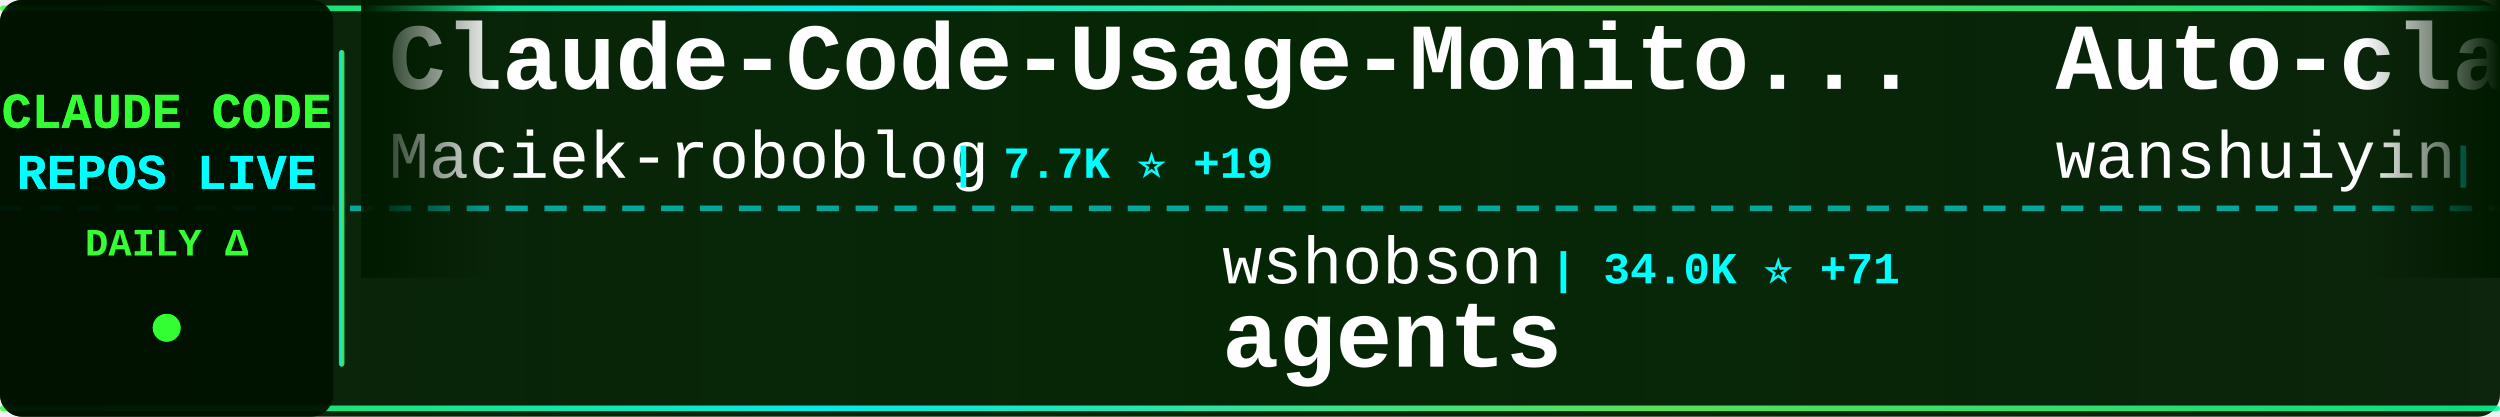
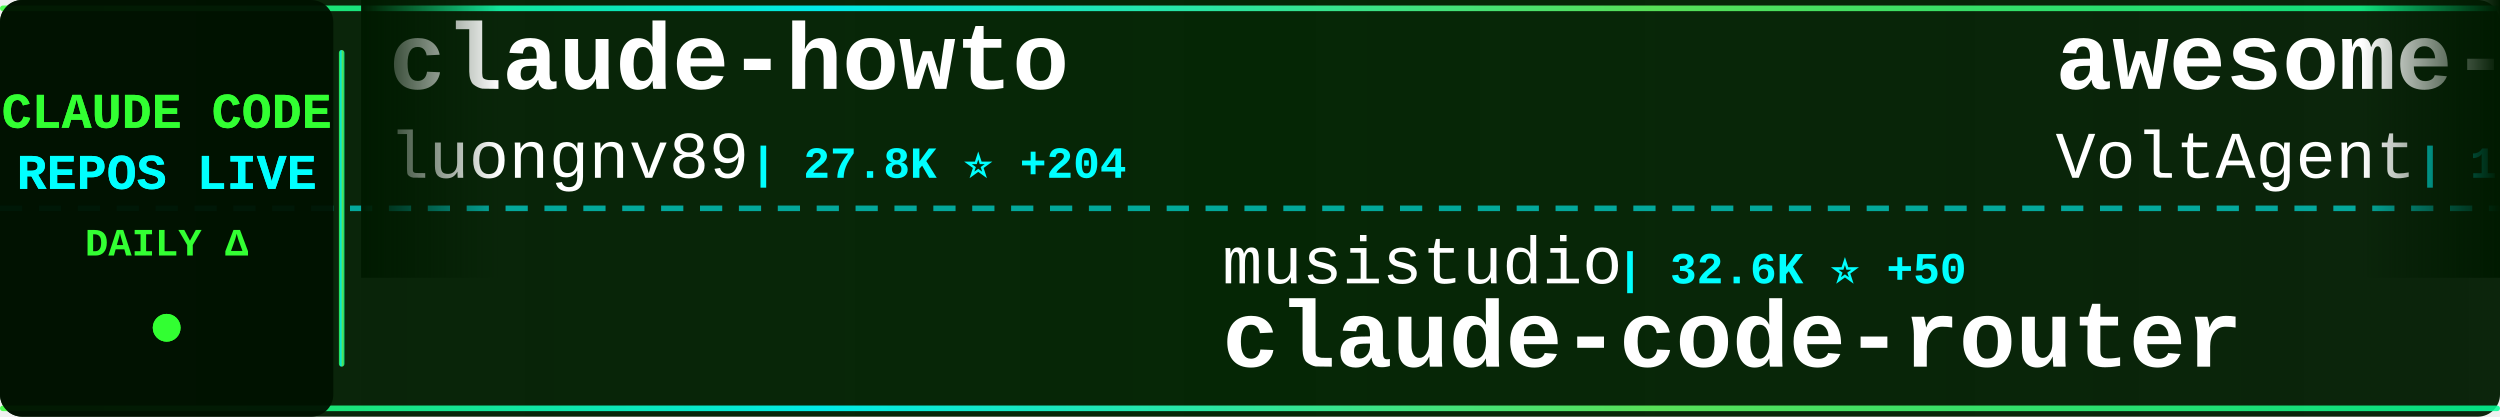
<svg xmlns="http://www.w3.org/2000/svg" width="900" height="150">
  <defs>
    <linearGradient id="tickerBg" x1="0%" y1="0%" x2="100%" y2="0%">
      <stop offset="0%" style="stop-color:#001a00;stop-opacity:0.95" />
      <stop offset="50%" style="stop-color:#002200;stop-opacity:0.98" />
      <stop offset="100%" style="stop-color:#001a00;stop-opacity:0.95" />
    </linearGradient>
    <linearGradient id="borderGrad" x1="0%" y1="0%" x2="100%" y2="0%">
      <stop offset="0%" style="stop-color:#33ff33;stop-opacity:0.85">
        <animate attributeName="stop-opacity" values="0.85;1;0.85" dur="2s" repeatCount="indefinite" />
      </stop>
      <stop offset="33%" style="stop-color:#00ffff;stop-opacity:0.9">
        <animate attributeName="stop-opacity" values="0.9;1;0.9" dur="2.2s" repeatCount="indefinite" />
      </stop>
      <stop offset="66%" style="stop-color:#66ff66;stop-opacity:0.85">
        <animate attributeName="stop-opacity" values="0.85;1;0.85" dur="1.8s" repeatCount="indefinite" />
      </stop>
      <stop offset="100%" style="stop-color:#00ff99;stop-opacity:0.85">
        <animate attributeName="stop-opacity" values="0.85;1;0.85" dur="2s" repeatCount="indefinite" />
      </stop>
    </linearGradient>
    <filter id="textGlow">
      <feGaussianBlur stdDeviation="0.1" result="coloredBlur" />
      <feMerge>
        <feMergeNode in="coloredBlur" />
        <feMergeNode in="SourceGraphic" />
      </feMerge>
    </filter>
    <filter id="metricGlow">
      <feGaussianBlur stdDeviation="0.2" result="coloredBlur" />
      <feMerge>
        <feMergeNode in="coloredBlur" />
        <feMergeNode in="SourceGraphic" />
      </feMerge>
    </filter>
    <linearGradient id="leftFade" x1="0%" y1="0%" x2="100%" y2="0%">
      <stop offset="0%" style="stop-color:#001a00;stop-opacity:1" />
      <stop offset="100%" style="stop-color:#001a00;stop-opacity:0" />
    </linearGradient>
    <linearGradient id="rightFade" x1="0%" y1="0%" x2="100%" y2="0%">
      <stop offset="0%" style="stop-color:#001a00;stop-opacity:0" />
      <stop offset="100%" style="stop-color:#001a00;stop-opacity:1" />
    </linearGradient>
  </defs>
  <rect width="900" height="150" fill="url(#tickerBg)" rx="8" />
  <rect x="0" y="2" width="900" height="2" fill="url(#borderGrad)" rx="1" />
  <rect x="0" y="146" width="900" height="2" fill="url(#borderGrad)" rx="1" />
  <line x1="0" y1="75" x2="900" y2="75" stroke="#00ffff" stroke-width="2" stroke-dasharray="8 6" opacity="0.6" />
  <rect x="0" y="0" width="120" height="150" fill="#001100" opacity="0.95" rx="8" />
  <text x="60" y="46" font-family="'Courier New', monospace" font-size="18" font-weight="bold" fill="#33ff33" text-anchor="middle" filter="url(#textGlow)">
    CLAUDE CODE
  </text>
  <text x="60" y="68" font-family="'Courier New', monospace" font-size="18" font-weight="bold" fill="#00ffff" text-anchor="middle" filter="url(#textGlow)">
    REPOS LIVE
  </text>
  <text x="60" y="92" font-family="'Courier New', monospace" font-size="14" font-weight="bold" fill="#33ff33" text-anchor="middle">
    DAILY Δ
  </text>
  <circle cx="60" cy="118" r="5" fill="#33ff33" filter="url(#metricGlow)">
    <animate attributeName="r" values="4;6;4" dur="1.5s" repeatCount="indefinite" />
    <animate attributeName="opacity" values="0.6;1;0.6" dur="1.5s" repeatCount="indefinite" />
  </circle>
  <rect x="122" y="18" width="2" height="114" fill="url(#borderGrad)" rx="1" />
  <clipPath id="tickerClip">
    <rect x="130" y="0" width="770" height="150" />
  </clipPath>
  <g clip-path="url(#tickerClip)">
    <g id="tickerItems">
      <animateTransform attributeName="transform" attributeType="XML" type="translate" from="0 0" to="-3000 0" dur="54s" repeatCount="indefinite" />
      <g transform="translate(0, 0)">
-         <text x="140" y="32" font-family="'Courier New', monospace" font-size="34" font-weight="bold" fill="#ffffff">Claude-Code-Usage-Monito...</text>
-         <text x="140" y="64" font-family="'Courier New', monospace" font-size="24" font-weight="normal" fill="#ffffff" opacity="1.0">Maciek-roboblog</text>
-         <text x="342" y="64" font-family="'Courier New', monospace" font-size="16" font-weight="bold" fill="#00ffff"> | 7.7K ⭐ +19</text>
+         <text x="140" y="32" font-family="'Courier New', monospace" font-size="34" font-weight="bold" fill="#ffffff">claude-howto</text>
+         <text x="140" y="64" font-family="'Courier New', monospace" font-size="24" font-weight="normal" fill="#ffffff" opacity="1.0">luongnv89</text>
+         <text x="270" y="64" font-family="'Courier New', monospace" font-size="16" font-weight="bold" fill="#00ffff"> | 27.8K ⭐ +204</text>
      </g>
      <g transform="translate(300, 0)">
-         <text x="140" y="102" font-family="'Courier New', monospace" font-size="24" font-weight="normal" fill="#ffffff" opacity="1.0">wshobson</text>
-         <text x="258" y="102" font-family="'Courier New', monospace" font-size="16" font-weight="bold" fill="#00ffff"> | 34.0K ⭐ +71</text>
-         <text x="140" y="132" font-family="'Courier New', monospace" font-size="34" font-weight="bold" fill="#ffffff">agents</text>
+         <text x="140" y="102" font-family="'Courier New', monospace" font-size="24" font-weight="normal" fill="#ffffff" opacity="1.0">musistudio</text>
+         <text x="282" y="102" font-family="'Courier New', monospace" font-size="16" font-weight="bold" fill="#00ffff"> | 32.6K ⭐ +50</text>
+         <text x="140" y="132" font-family="'Courier New', monospace" font-size="34" font-weight="bold" fill="#ffffff">claude-code-router</text>
      </g>
      <g transform="translate(600, 0)">
-         <text x="140" y="32" font-family="'Courier New', monospace" font-size="34" font-weight="bold" fill="#ffffff">Auto-claude-code-researc...</text>
-         <text x="140" y="64" font-family="'Courier New', monospace" font-size="24" font-weight="normal" fill="#ffffff" opacity="1.0">wanshuiyin</text>
-         <text x="282" y="64" font-family="'Courier New', monospace" font-size="16" font-weight="bold" fill="#00ffff"> | 7.1K ⭐ +76</text>
+         <text x="140" y="32" font-family="'Courier New', monospace" font-size="34" font-weight="bold" fill="#ffffff">awesome-claude-code-suba...</text>
+         <text x="140" y="64" font-family="'Courier New', monospace" font-size="24" font-weight="normal" fill="#ffffff" opacity="1.0">VoltAgent</text>
+         <text x="270" y="64" font-family="'Courier New', monospace" font-size="16" font-weight="bold" fill="#00ffff"> | 17.8K ⭐ +94</text>
      </g>
      <g transform="translate(900, 0)">
-         <text x="140" y="102" font-family="'Courier New', monospace" font-size="24" font-weight="normal" fill="#ffffff" opacity="1.0">pengchengneo</text>
-         <text x="306" y="102" font-family="'Courier New', monospace" font-size="16" font-weight="bold" fill="#00ffff"> | 1.2K ⭐ +4</text>
-         <text x="140" y="132" font-family="'Courier New', monospace" font-size="34" font-weight="bold" fill="#ffffff">Claude-Code</text>
+         <text x="140" y="102" font-family="'Courier New', monospace" font-size="24" font-weight="normal" fill="#ffffff" opacity="1.0">1rgs</text>
+         <text x="210" y="102" font-family="'Courier New', monospace" font-size="16" font-weight="bold" fill="#00ffff"> | 3.5K ⭐ +6</text>
+         <text x="140" y="132" font-family="'Courier New', monospace" font-size="34" font-weight="bold" fill="#ffffff">claude-code-proxy</text>
      </g>
      <g transform="translate(1200, 0)">
-         <text x="140" y="32" font-family="'Courier New', monospace" font-size="34" font-weight="bold" fill="#ffffff">ralph-claude-code</text>
-         <text x="140" y="64" font-family="'Courier New', monospace" font-size="24" font-weight="normal" fill="#ffffff" opacity="1.0">frankbria</text>
-         <text x="270" y="64" font-family="'Courier New', monospace" font-size="16" font-weight="bold" fill="#00ffff"> | 8.8K ⭐ +16</text>
+         <text x="140" y="32" font-family="'Courier New', monospace" font-size="34" font-weight="bold" fill="#ffffff">ClaudeCode</text>
+         <text x="140" y="64" font-family="'Courier New', monospace" font-size="24" font-weight="normal" fill="#ffffff" opacity="1.0">guanshan</text>
+         <text x="258" y="64" font-family="'Courier New', monospace" font-size="16" font-weight="bold" fill="#00ffff"> | 55 ⭐</text>
      </g>
      <g transform="translate(1500, 0)">
-         <text x="140" y="102" font-family="'Courier New', monospace" font-size="24" font-weight="normal" fill="#ffffff" opacity="1.0">anthropics</text>
-         <text x="282" y="102" font-family="'Courier New', monospace" font-size="16" font-weight="bold" fill="#00ffff"> | 17.4K ⭐ +97</text>
-         <text x="140" y="132" font-family="'Courier New', monospace" font-size="34" font-weight="bold" fill="#ffffff">claude-plugins-official</text>
+         <text x="140" y="102" font-family="'Courier New', monospace" font-size="24" font-weight="normal" fill="#ffffff" opacity="1.0">zebbern</text>
+         <text x="246" y="102" font-family="'Courier New', monospace" font-size="16" font-weight="bold" fill="#00ffff"> | 4.0K ⭐ +7</text>
+         <text x="140" y="132" font-family="'Courier New', monospace" font-size="34" font-weight="bold" fill="#ffffff">claude-code-guide</text>
      </g>
      <g transform="translate(1800, 0)">
-         <text x="140" y="32" font-family="'Courier New', monospace" font-size="34" font-weight="bold" fill="#ffffff">claude-code-infrastructu...</text>
-         <text x="140" y="64" font-family="'Courier New', monospace" font-size="24" font-weight="normal" fill="#ffffff" opacity="1.0">diet103</text>
-         <text x="246" y="64" font-family="'Courier New', monospace" font-size="16" font-weight="bold" fill="#00ffff"> | 9.5K ⭐ +28</text>
+         <text x="140" y="32" font-family="'Courier New', monospace" font-size="34" font-weight="bold" fill="#ffffff">antigravity-awesome-skil...</text>
+         <text x="140" y="64" font-family="'Courier New', monospace" font-size="24" font-weight="normal" fill="#ffffff" opacity="1.0">sickn33</text>
+         <text x="246" y="64" font-family="'Courier New', monospace" font-size="16" font-weight="bold" fill="#00ffff"> | 34.2K ⭐ +191</text>
      </g>
      <g transform="translate(2100, 0)">
-         <text x="140" y="102" font-family="'Courier New', monospace" font-size="24" font-weight="normal" fill="#ffffff" opacity="1.0">repowise-dev</text>
-         <text x="306" y="102" font-family="'Courier New', monospace" font-size="16" font-weight="bold" fill="#00ffff"> | 947 ⭐ +3</text>
-         <text x="140" y="132" font-family="'Courier New', monospace" font-size="34" font-weight="bold" fill="#ffffff">claude-code-prompts</text>
+         <text x="140" y="102" font-family="'Courier New', monospace" font-size="24" font-weight="normal" fill="#ffffff" opacity="1.0">FlorianBruniaux</text>
+         <text x="342" y="102" font-family="'Courier New', monospace" font-size="16" font-weight="bold" fill="#00ffff"> | 3.8K ⭐ +56</text>
+         <text x="140" y="132" font-family="'Courier New', monospace" font-size="34" font-weight="bold" fill="#ffffff">claude-code-ultimate-gui...</text>
      </g>
      <g transform="translate(2400, 0)">
-         <text x="140" y="32" font-family="'Courier New', monospace" font-size="34" font-weight="bold" fill="#ffffff">andrej-karpathy-skills</text>
-         <text x="140" y="64" font-family="'Courier New', monospace" font-size="24" font-weight="normal" fill="#ffffff" opacity="1.0">forrestchang</text>
-         <text x="306" y="64" font-family="'Courier New', monospace" font-size="16" font-weight="bold" fill="#00ffff"> | 65.3K ⭐ +4.9K</text>
+         <text x="140" y="32" font-family="'Courier New', monospace" font-size="34" font-weight="bold" fill="#ffffff">claude-code-webui</text>
+         <text x="140" y="64" font-family="'Courier New', monospace" font-size="24" font-weight="normal" fill="#ffffff" opacity="1.0">sugyan</text>
+         <text x="234" y="64" font-family="'Courier New', monospace" font-size="16" font-weight="bold" fill="#00ffff"> | 1.0K ⭐ +5</text>
      </g>
      <g transform="translate(2700, 0)">
-         <text x="140" y="102" font-family="'Courier New', monospace" font-size="24" font-weight="normal" fill="#ffffff" opacity="1.0">Donchitos</text>
-         <text x="270" y="102" font-family="'Courier New', monospace" font-size="16" font-weight="bold" fill="#00ffff"> | 14.3K ⭐ +1.2K</text>
-         <text x="140" y="132" font-family="'Courier New', monospace" font-size="34" font-weight="bold" fill="#ffffff">Claude-Code-Game-Studios</text>
+         <text x="140" y="102" font-family="'Courier New', monospace" font-size="24" font-weight="normal" fill="#ffffff" opacity="1.0">disler</text>
+         <text x="234" y="102" font-family="'Courier New', monospace" font-size="16" font-weight="bold" fill="#00ffff"> | 3.5K ⭐ +5</text>
+         <text x="140" y="132" font-family="'Courier New', monospace" font-size="34" font-weight="bold" fill="#ffffff">claude-code-hooks-master...</text>
      </g>
      <g transform="translate(3000, 0)">
-         <text x="140" y="32" font-family="'Courier New', monospace" font-size="34" font-weight="bold" fill="#ffffff">Claude-Code-Usage-Monito...</text>
-         <text x="140" y="64" font-family="'Courier New', monospace" font-size="24" font-weight="normal" fill="#ffffff" opacity="1.0">Maciek-roboblog</text>
-         <text x="342" y="64" font-family="'Courier New', monospace" font-size="16" font-weight="bold" fill="#00ffff"> | 7.7K ⭐ +19</text>
+         <text x="140" y="32" font-family="'Courier New', monospace" font-size="34" font-weight="bold" fill="#ffffff">claude-howto</text>
+         <text x="140" y="64" font-family="'Courier New', monospace" font-size="24" font-weight="normal" fill="#ffffff" opacity="1.0">luongnv89</text>
+         <text x="270" y="64" font-family="'Courier New', monospace" font-size="16" font-weight="bold" fill="#00ffff"> | 27.8K ⭐ +204</text>
      </g>
      <g transform="translate(3300, 0)">
-         <text x="140" y="102" font-family="'Courier New', monospace" font-size="24" font-weight="normal" fill="#ffffff" opacity="1.0">wshobson</text>
-         <text x="258" y="102" font-family="'Courier New', monospace" font-size="16" font-weight="bold" fill="#00ffff"> | 34.0K ⭐ +71</text>
-         <text x="140" y="132" font-family="'Courier New', monospace" font-size="34" font-weight="bold" fill="#ffffff">agents</text>
+         <text x="140" y="102" font-family="'Courier New', monospace" font-size="24" font-weight="normal" fill="#ffffff" opacity="1.0">musistudio</text>
+         <text x="282" y="102" font-family="'Courier New', monospace" font-size="16" font-weight="bold" fill="#00ffff"> | 32.6K ⭐ +50</text>
+         <text x="140" y="132" font-family="'Courier New', monospace" font-size="34" font-weight="bold" fill="#ffffff">claude-code-router</text>
      </g>
      <g transform="translate(3600, 0)">
-         <text x="140" y="32" font-family="'Courier New', monospace" font-size="34" font-weight="bold" fill="#ffffff">Auto-claude-code-researc...</text>
-         <text x="140" y="64" font-family="'Courier New', monospace" font-size="24" font-weight="normal" fill="#ffffff" opacity="1.0">wanshuiyin</text>
-         <text x="282" y="64" font-family="'Courier New', monospace" font-size="16" font-weight="bold" fill="#00ffff"> | 7.1K ⭐ +76</text>
+         <text x="140" y="32" font-family="'Courier New', monospace" font-size="34" font-weight="bold" fill="#ffffff">awesome-claude-code-suba...</text>
+         <text x="140" y="64" font-family="'Courier New', monospace" font-size="24" font-weight="normal" fill="#ffffff" opacity="1.0">VoltAgent</text>
+         <text x="270" y="64" font-family="'Courier New', monospace" font-size="16" font-weight="bold" fill="#00ffff"> | 17.8K ⭐ +94</text>
      </g>
      <g transform="translate(3900, 0)">
-         <text x="140" y="102" font-family="'Courier New', monospace" font-size="24" font-weight="normal" fill="#ffffff" opacity="1.0">pengchengneo</text>
-         <text x="306" y="102" font-family="'Courier New', monospace" font-size="16" font-weight="bold" fill="#00ffff"> | 1.2K ⭐ +4</text>
-         <text x="140" y="132" font-family="'Courier New', monospace" font-size="34" font-weight="bold" fill="#ffffff">Claude-Code</text>
+         <text x="140" y="102" font-family="'Courier New', monospace" font-size="24" font-weight="normal" fill="#ffffff" opacity="1.0">1rgs</text>
+         <text x="210" y="102" font-family="'Courier New', monospace" font-size="16" font-weight="bold" fill="#00ffff"> | 3.5K ⭐ +6</text>
+         <text x="140" y="132" font-family="'Courier New', monospace" font-size="34" font-weight="bold" fill="#ffffff">claude-code-proxy</text>
      </g>
    </g>
  </g>
  <rect x="130" y="0" width="50" height="100" fill="url(#leftFade)" />
  <rect x="850" y="0" width="50" height="100" fill="url(#rightFade)" />
</svg>
